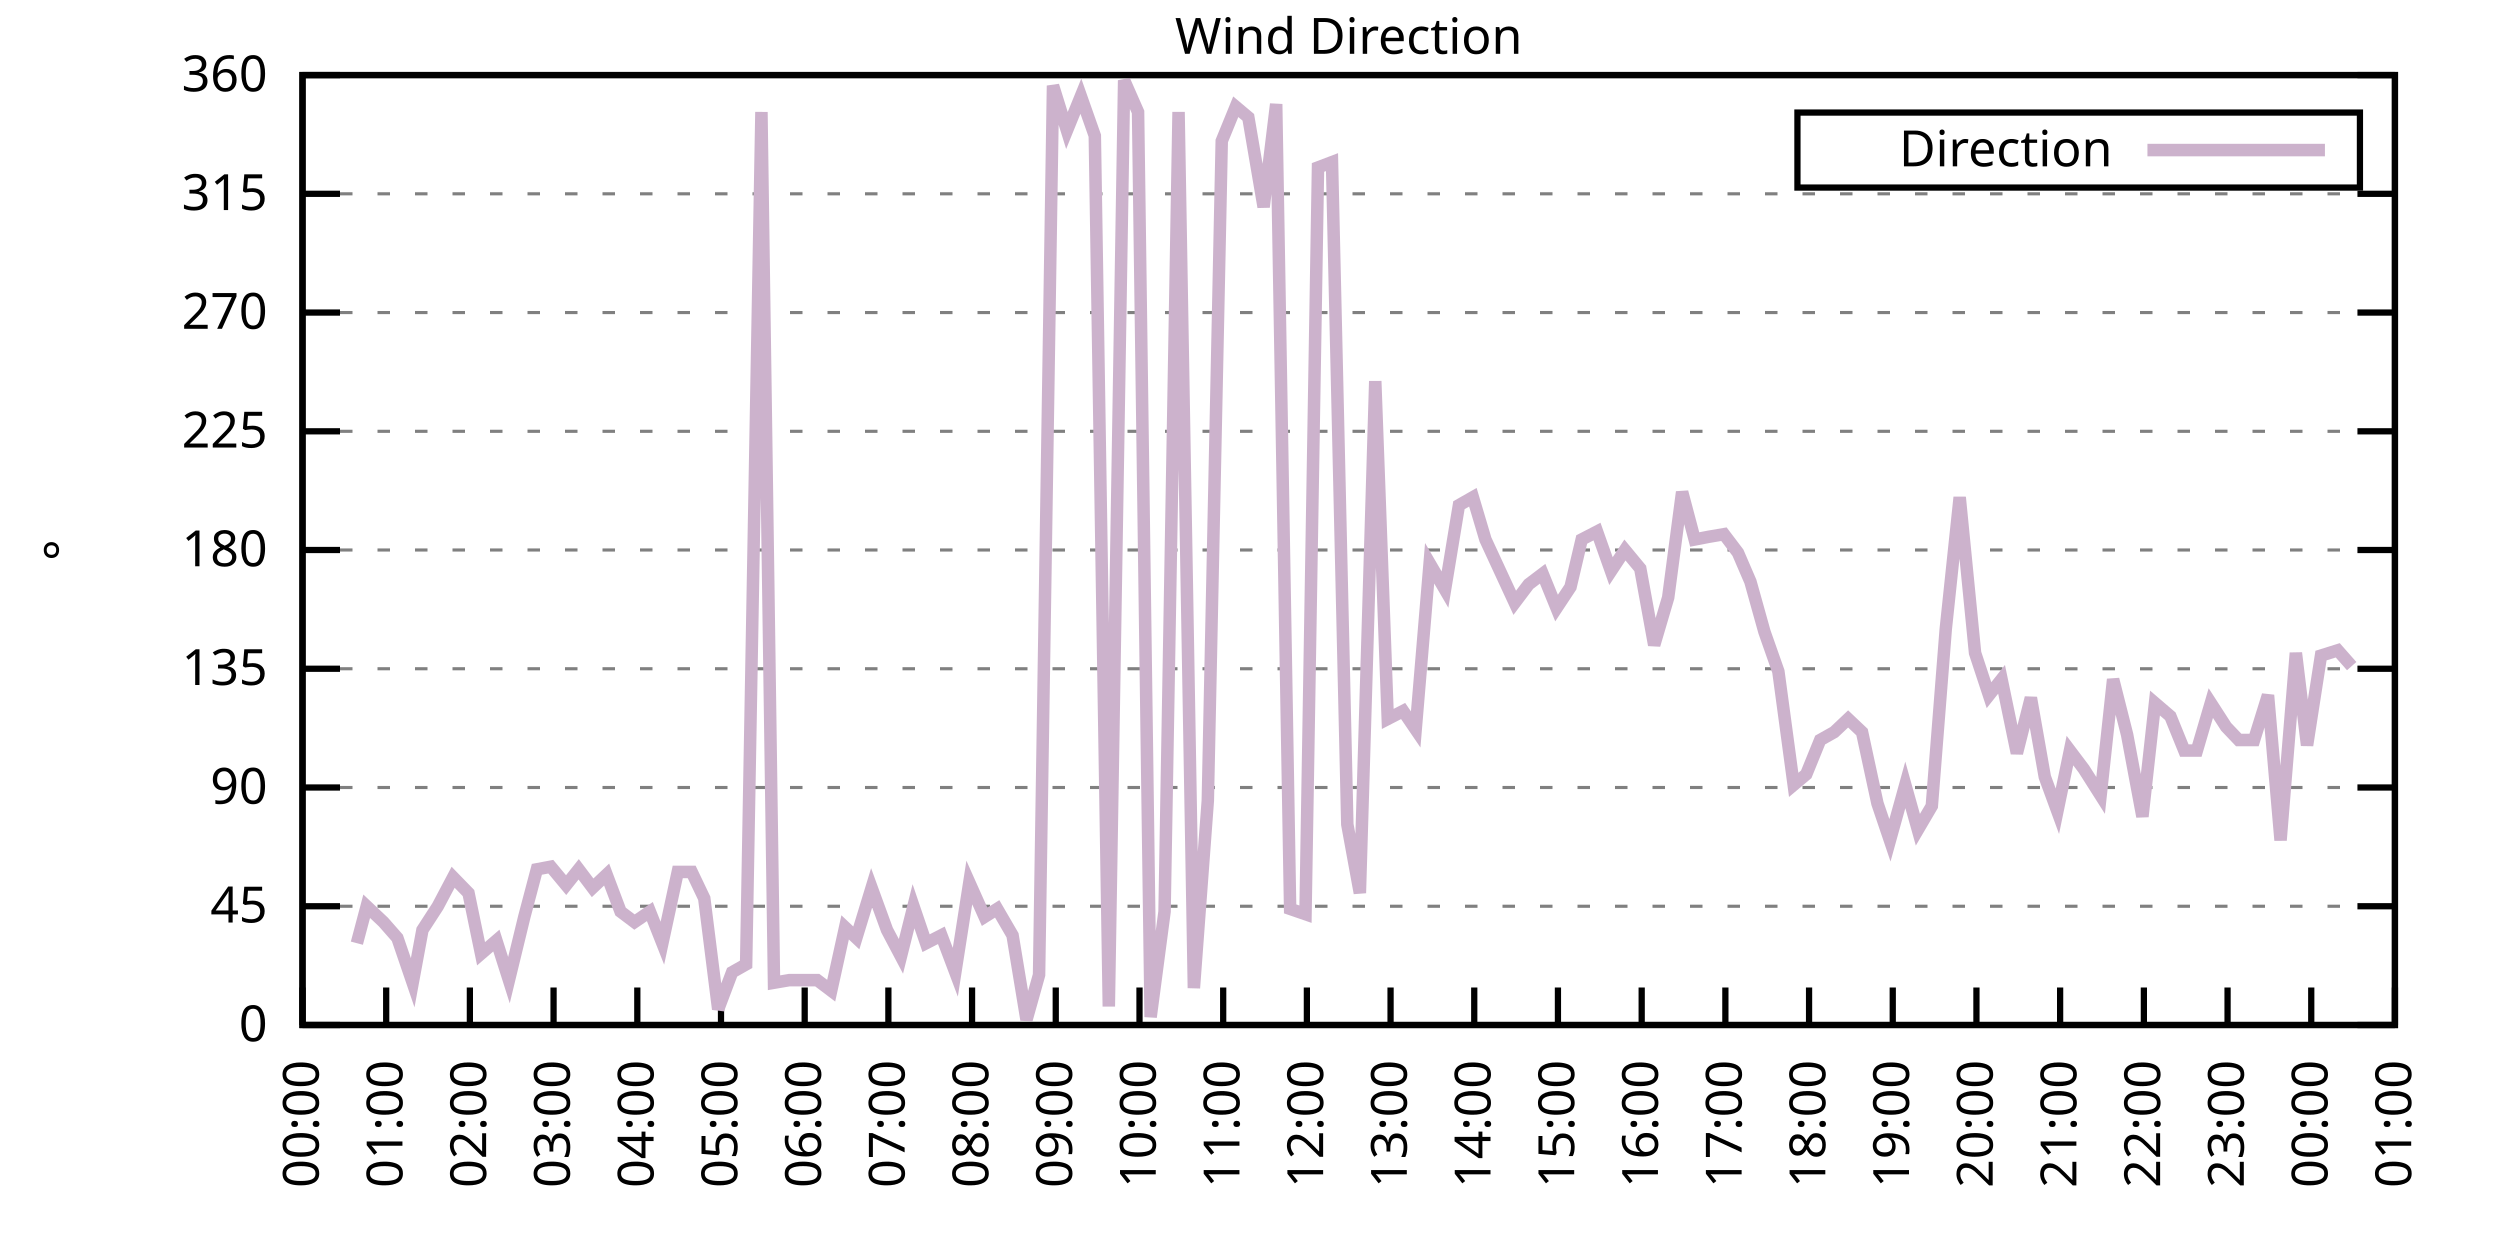
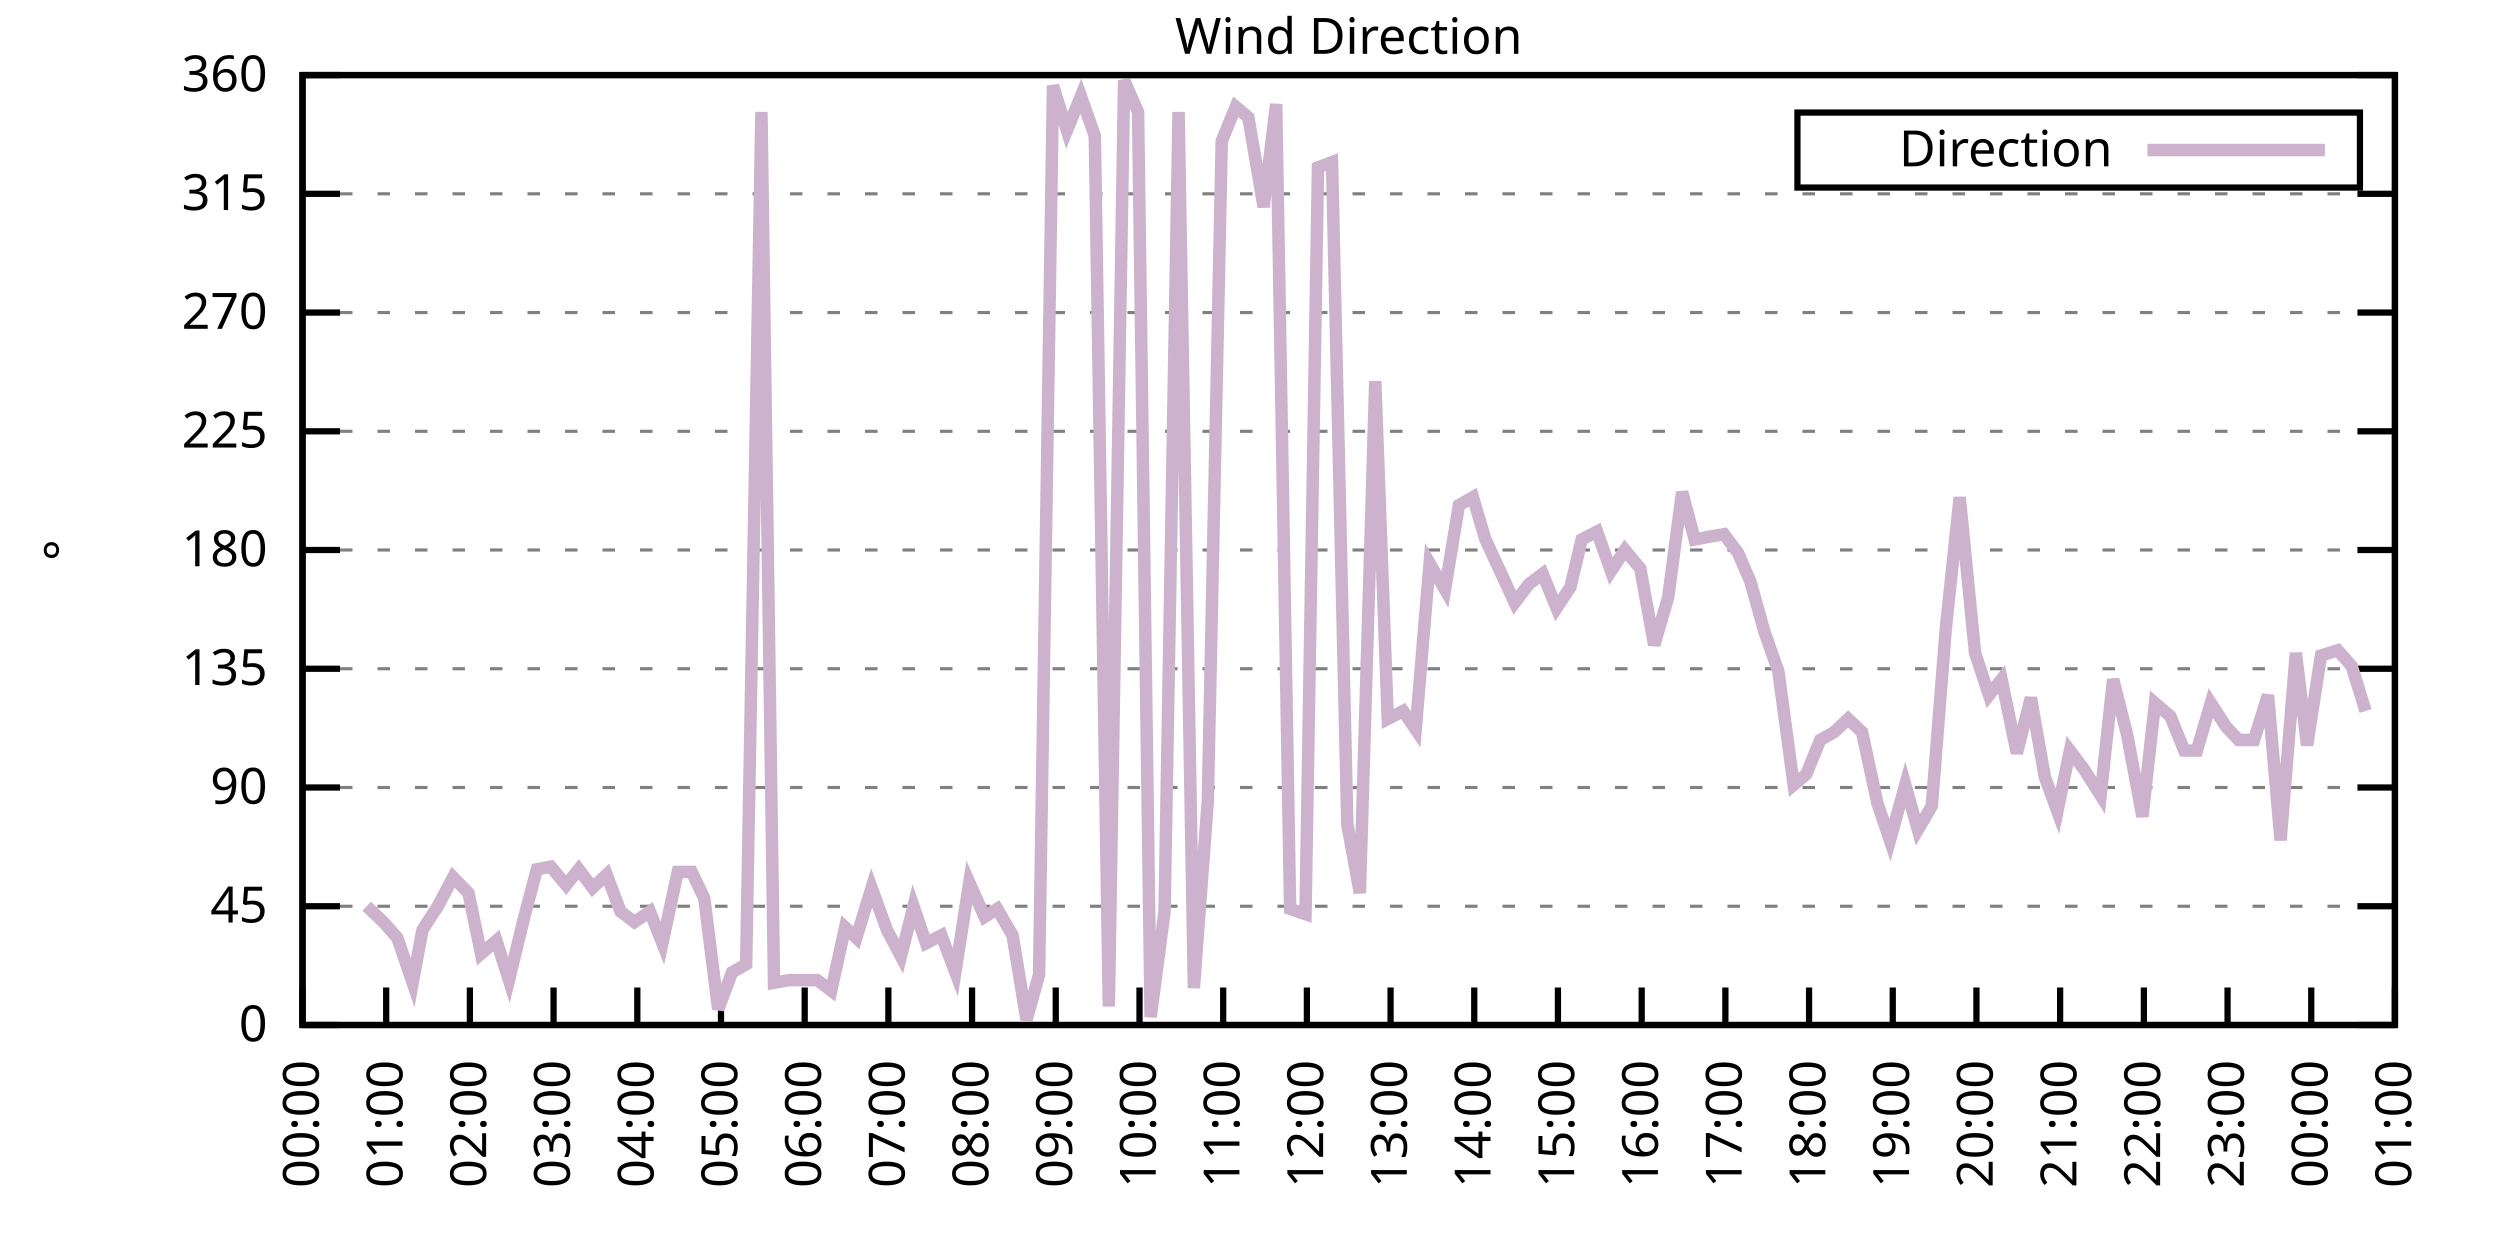
<svg xmlns="http://www.w3.org/2000/svg" xmlns:xlink="http://www.w3.org/1999/xlink" width="400" height="200" viewBox="0 0 400 200">
  <g id="gnuplot_canvas">
    <rect x="0" y="0" width="400" height="200" fill="none" />
    <defs>
      <circle id="gpDot" r="0.5" stroke-width="0.5" stroke="currentColor" />
      <path id="gpPt0" stroke-width="0.333" stroke="currentColor" d="M-1,0 h2 M0,-1 v2" />
      <path id="gpPt1" stroke-width="0.333" stroke="currentColor" d="M-1,-1 L1,1 M1,-1 L-1,1" />
      <path id="gpPt2" stroke-width="0.333" stroke="currentColor" d="M-1,0 L1,0 M0,-1 L0,1 M-1,-1 L1,1 M-1,1 L1,-1" />
      <rect id="gpPt3" stroke-width="0.333" stroke="currentColor" x="-1" y="-1" width="2" height="2" />
      <rect id="gpPt4" stroke-width="0.333" stroke="currentColor" fill="currentColor" x="-1" y="-1" width="2" height="2" />
      <circle id="gpPt5" stroke-width="0.333" stroke="currentColor" cx="0" cy="0" r="1" />
      <use xlink:href="#gpPt5" id="gpPt6" fill="currentColor" stroke="none" />
      <path id="gpPt7" stroke-width="0.333" stroke="currentColor" d="M0,-1.33 L-1.33,0.67 L1.33,0.67 z" />
      <use xlink:href="#gpPt7" id="gpPt8" fill="currentColor" stroke="none" />
      <use xlink:href="#gpPt7" id="gpPt9" stroke="currentColor" transform="rotate(180)" />
      <use xlink:href="#gpPt9" id="gpPt10" fill="currentColor" stroke="none" />
      <use xlink:href="#gpPt3" id="gpPt11" stroke="currentColor" transform="rotate(45)" />
      <use xlink:href="#gpPt11" id="gpPt12" fill="currentColor" stroke="none" />
      <path id="gpPt13" stroke-width="0.333" stroke="currentColor" d="M0,1.330 L1.265,0.411 L0.782,-1.067 L-0.782,-1.076 L-1.265,0.411 z" />
      <use xlink:href="#gpPt13" id="gpPt14" fill="currentColor" stroke="none" />
      <filter id="textbox" filterUnits="objectBoundingBox" x="0" y="0" height="1" width="1">
        <feFlood flood-color="white" flood-opacity="1" result="bgnd" />
        <feComposite in="SourceGraphic" in2="bgnd" operator="atop" />
      </filter>
      <filter id="greybox" filterUnits="objectBoundingBox" x="0" y="0" height="1" width="1">
        <feFlood flood-color="lightgrey" flood-opacity="1" result="grey" />
        <feComposite in="SourceGraphic" in2="grey" operator="atop" />
      </filter>
    </defs>
    <g fill="none" color="white" stroke="currentColor" stroke-width="1.00" stroke-linecap="butt" stroke-linejoin="miter">
</g>
    <g fill="none" color="black" stroke="currentColor" stroke-width="1.00" stroke-linecap="butt" stroke-linejoin="miter">
      <g stroke="none" shape-rendering="crispEdges">
        <polygon fill="rgb(255, 255, 255)" points="48.40,164.00 383.18,164.00 383.18,12.02 48.40,12.02 " />
      </g>
    </g>
    <g fill="none" color="black" stroke="currentColor" stroke-width="1.00" stroke-linecap="butt" stroke-linejoin="miter">
</g>
    <g fill="none" color="black" stroke="black" stroke-width="0.50" stroke-linecap="butt" stroke-linejoin="miter">
</g>
    <g fill="none" color="gray" stroke="currentColor" stroke-width="0.50" stroke-linecap="butt" stroke-linejoin="miter">
      <path stroke="gray" stroke-dasharray="2,4" class="gridline" d="M48.40,164.00 L383.19,164.00  " />
    </g>
    <g fill="none" color="gray" stroke="gray" stroke-width="1.00" stroke-linecap="butt" stroke-linejoin="miter">
</g>
    <g fill="none" color="black" stroke="currentColor" stroke-width="1.00" stroke-linecap="butt" stroke-linejoin="miter">
      <path stroke="black" d="M48.40,164.00 L54.40,164.00 M383.19,164.00 L377.19,164.00  " />
      <g transform="translate(42.80,166.60)" stroke="none" fill="black" font-family="Sans" font-size="8.00" text-anchor="end">
        <text>
          <tspan font-family="Sans"> 0</tspan>
        </text>
      </g>
    </g>
    <g fill="none" color="black" stroke="currentColor" stroke-width="1.00" stroke-linecap="butt" stroke-linejoin="miter">
</g>
    <g fill="none" color="black" stroke="black" stroke-width="0.50" stroke-linecap="butt" stroke-linejoin="miter">
</g>
    <g fill="none" color="gray" stroke="currentColor" stroke-width="0.50" stroke-linecap="butt" stroke-linejoin="miter">
      <path stroke="gray" stroke-dasharray="2,4" class="gridline" d="M48.40,145.00 L383.19,145.00  " />
    </g>
    <g fill="none" color="gray" stroke="gray" stroke-width="1.00" stroke-linecap="butt" stroke-linejoin="miter">
</g>
    <g fill="none" color="black" stroke="currentColor" stroke-width="1.00" stroke-linecap="butt" stroke-linejoin="miter">
      <path stroke="black" d="M48.40,145.00 L54.40,145.00 M383.19,145.00 L377.19,145.00  " />
      <g transform="translate(42.80,147.60)" stroke="none" fill="black" font-family="Sans" font-size="8.00" text-anchor="end">
        <text>
          <tspan font-family="Sans"> 45</tspan>
        </text>
      </g>
    </g>
    <g fill="none" color="black" stroke="currentColor" stroke-width="1.00" stroke-linecap="butt" stroke-linejoin="miter">
</g>
    <g fill="none" color="black" stroke="black" stroke-width="0.50" stroke-linecap="butt" stroke-linejoin="miter">
</g>
    <g fill="none" color="gray" stroke="currentColor" stroke-width="0.50" stroke-linecap="butt" stroke-linejoin="miter">
      <path stroke="gray" stroke-dasharray="2,4" class="gridline" d="M48.40,126.00 L383.19,126.00  " />
    </g>
    <g fill="none" color="gray" stroke="gray" stroke-width="1.00" stroke-linecap="butt" stroke-linejoin="miter">
</g>
    <g fill="none" color="black" stroke="currentColor" stroke-width="1.00" stroke-linecap="butt" stroke-linejoin="miter">
      <path stroke="black" d="M48.40,126.00 L54.40,126.00 M383.19,126.00 L377.19,126.00  " />
      <g transform="translate(42.80,128.60)" stroke="none" fill="black" font-family="Sans" font-size="8.00" text-anchor="end">
        <text>
          <tspan font-family="Sans"> 90</tspan>
        </text>
      </g>
    </g>
    <g fill="none" color="black" stroke="currentColor" stroke-width="1.00" stroke-linecap="butt" stroke-linejoin="miter">
</g>
    <g fill="none" color="black" stroke="black" stroke-width="0.50" stroke-linecap="butt" stroke-linejoin="miter">
</g>
    <g fill="none" color="gray" stroke="currentColor" stroke-width="0.50" stroke-linecap="butt" stroke-linejoin="miter">
      <path stroke="gray" stroke-dasharray="2,4" class="gridline" d="M48.40,107.00 L383.19,107.00  " />
    </g>
    <g fill="none" color="gray" stroke="gray" stroke-width="1.00" stroke-linecap="butt" stroke-linejoin="miter">
</g>
    <g fill="none" color="black" stroke="currentColor" stroke-width="1.00" stroke-linecap="butt" stroke-linejoin="miter">
      <path stroke="black" d="M48.40,107.00 L54.40,107.00 M383.19,107.00 L377.19,107.00  " />
      <g transform="translate(42.80,109.60)" stroke="none" fill="black" font-family="Sans" font-size="8.00" text-anchor="end">
        <text>
          <tspan font-family="Sans"> 135</tspan>
        </text>
      </g>
    </g>
    <g fill="none" color="black" stroke="currentColor" stroke-width="1.00" stroke-linecap="butt" stroke-linejoin="miter">
</g>
    <g fill="none" color="black" stroke="black" stroke-width="0.50" stroke-linecap="butt" stroke-linejoin="miter">
</g>
    <g fill="none" color="gray" stroke="currentColor" stroke-width="0.50" stroke-linecap="butt" stroke-linejoin="miter">
      <path stroke="gray" stroke-dasharray="2,4" class="gridline" d="M48.40,88.00 L383.19,88.00  " />
    </g>
    <g fill="none" color="gray" stroke="gray" stroke-width="1.00" stroke-linecap="butt" stroke-linejoin="miter">
</g>
    <g fill="none" color="black" stroke="currentColor" stroke-width="1.00" stroke-linecap="butt" stroke-linejoin="miter">
      <path stroke="black" d="M48.40,88.00 L54.40,88.00 M383.19,88.00 L377.19,88.00  " />
      <g transform="translate(42.80,90.60)" stroke="none" fill="black" font-family="Sans" font-size="8.00" text-anchor="end">
        <text>
          <tspan font-family="Sans"> 180</tspan>
        </text>
      </g>
    </g>
    <g fill="none" color="black" stroke="currentColor" stroke-width="1.00" stroke-linecap="butt" stroke-linejoin="miter">
</g>
    <g fill="none" color="black" stroke="black" stroke-width="0.50" stroke-linecap="butt" stroke-linejoin="miter">
</g>
    <g fill="none" color="gray" stroke="currentColor" stroke-width="0.50" stroke-linecap="butt" stroke-linejoin="miter">
      <path stroke="gray" stroke-dasharray="2,4" class="gridline" d="M48.40,69.01 L383.19,69.01  " />
    </g>
    <g fill="none" color="gray" stroke="gray" stroke-width="1.00" stroke-linecap="butt" stroke-linejoin="miter">
</g>
    <g fill="none" color="black" stroke="currentColor" stroke-width="1.00" stroke-linecap="butt" stroke-linejoin="miter">
      <path stroke="black" d="M48.40,69.01 L54.40,69.01 M383.19,69.01 L377.19,69.01  " />
      <g transform="translate(42.80,71.61)" stroke="none" fill="black" font-family="Sans" font-size="8.00" text-anchor="end">
        <text>
          <tspan font-family="Sans"> 225</tspan>
        </text>
      </g>
    </g>
    <g fill="none" color="black" stroke="currentColor" stroke-width="1.00" stroke-linecap="butt" stroke-linejoin="miter">
</g>
    <g fill="none" color="black" stroke="black" stroke-width="0.50" stroke-linecap="butt" stroke-linejoin="miter">
</g>
    <g fill="none" color="gray" stroke="currentColor" stroke-width="0.50" stroke-linecap="butt" stroke-linejoin="miter">
      <path stroke="gray" stroke-dasharray="2,4" class="gridline" d="M48.40,50.01 L383.19,50.01  " />
    </g>
    <g fill="none" color="gray" stroke="gray" stroke-width="1.00" stroke-linecap="butt" stroke-linejoin="miter">
</g>
    <g fill="none" color="black" stroke="currentColor" stroke-width="1.00" stroke-linecap="butt" stroke-linejoin="miter">
      <path stroke="black" d="M48.40,50.01 L54.40,50.01 M383.19,50.01 L377.19,50.01  " />
      <g transform="translate(42.80,52.61)" stroke="none" fill="black" font-family="Sans" font-size="8.00" text-anchor="end">
        <text>
          <tspan font-family="Sans"> 270</tspan>
        </text>
      </g>
    </g>
    <g fill="none" color="black" stroke="currentColor" stroke-width="1.00" stroke-linecap="butt" stroke-linejoin="miter">
</g>
    <g fill="none" color="black" stroke="black" stroke-width="0.50" stroke-linecap="butt" stroke-linejoin="miter">
</g>
    <g fill="none" color="gray" stroke="currentColor" stroke-width="0.50" stroke-linecap="butt" stroke-linejoin="miter">
      <path stroke="gray" stroke-dasharray="2,4" class="gridline" d="M48.40,31.01 L383.19,31.01  " />
    </g>
    <g fill="none" color="gray" stroke="gray" stroke-width="1.00" stroke-linecap="butt" stroke-linejoin="miter">
</g>
    <g fill="none" color="black" stroke="currentColor" stroke-width="1.00" stroke-linecap="butt" stroke-linejoin="miter">
      <path stroke="black" d="M48.40,31.01 L54.40,31.01 M383.19,31.01 L377.19,31.01  " />
      <g transform="translate(42.80,33.61)" stroke="none" fill="black" font-family="Sans" font-size="8.00" text-anchor="end">
        <text>
          <tspan font-family="Sans"> 315</tspan>
        </text>
      </g>
    </g>
    <g fill="none" color="black" stroke="currentColor" stroke-width="1.00" stroke-linecap="butt" stroke-linejoin="miter">
</g>
    <g fill="none" color="black" stroke="black" stroke-width="0.50" stroke-linecap="butt" stroke-linejoin="miter">
</g>
    <g fill="none" color="gray" stroke="currentColor" stroke-width="0.50" stroke-linecap="butt" stroke-linejoin="miter">
      <path stroke="gray" stroke-dasharray="2,4" class="gridline" d="M48.40,12.01 L383.19,12.01  " />
    </g>
    <g fill="none" color="gray" stroke="gray" stroke-width="1.00" stroke-linecap="butt" stroke-linejoin="miter">
</g>
    <g fill="none" color="black" stroke="currentColor" stroke-width="1.00" stroke-linecap="butt" stroke-linejoin="miter">
      <path stroke="black" d="M48.40,12.01 L54.40,12.01 M383.19,12.01 L377.19,12.01  " />
      <g transform="translate(42.80,14.61)" stroke="none" fill="black" font-family="Sans" font-size="8.00" text-anchor="end">
        <text>
          <tspan font-family="Sans"> 360</tspan>
        </text>
      </g>
    </g>
    <g fill="none" color="black" stroke="currentColor" stroke-width="1.00" stroke-linecap="butt" stroke-linejoin="miter">
      <path stroke="black" d="M48.40,164.00 L48.40,158.00  " />
      <g transform="translate(51.00,169.60) rotate(270.00)" stroke="none" fill="black" font-family="Sans" font-size="8.00" text-anchor="end">
        <text>
          <tspan font-family="Sans">00:00</tspan>
        </text>
      </g>
    </g>
    <g fill="none" color="black" stroke="currentColor" stroke-width="1.00" stroke-linecap="butt" stroke-linejoin="miter">
      <path stroke="black" d="M61.79,164.00 L61.79,158.00  " />
      <g transform="translate(64.39,169.60) rotate(270.00)" stroke="none" fill="black" font-family="Sans" font-size="8.00" text-anchor="end">
        <text>
          <tspan font-family="Sans">01:00</tspan>
        </text>
      </g>
    </g>
    <g fill="none" color="black" stroke="currentColor" stroke-width="1.00" stroke-linecap="butt" stroke-linejoin="miter">
      <path stroke="black" d="M75.18,164.00 L75.18,158.00  " />
      <g transform="translate(77.78,169.60) rotate(270.00)" stroke="none" fill="black" font-family="Sans" font-size="8.00" text-anchor="end">
        <text>
          <tspan font-family="Sans">02:00</tspan>
        </text>
      </g>
    </g>
    <g fill="none" color="black" stroke="currentColor" stroke-width="1.00" stroke-linecap="butt" stroke-linejoin="miter">
      <path stroke="black" d="M88.57,164.00 L88.57,158.00  " />
      <g transform="translate(91.17,169.60) rotate(270.00)" stroke="none" fill="black" font-family="Sans" font-size="8.00" text-anchor="end">
        <text>
          <tspan font-family="Sans">03:00</tspan>
        </text>
      </g>
    </g>
    <g fill="none" color="black" stroke="currentColor" stroke-width="1.00" stroke-linecap="butt" stroke-linejoin="miter">
      <path stroke="black" d="M101.97,164.00 L101.97,158.00  " />
      <g transform="translate(104.57,169.60) rotate(270.00)" stroke="none" fill="black" font-family="Sans" font-size="8.00" text-anchor="end">
        <text>
          <tspan font-family="Sans">04:00</tspan>
        </text>
      </g>
    </g>
    <g fill="none" color="black" stroke="currentColor" stroke-width="1.00" stroke-linecap="butt" stroke-linejoin="miter">
      <path stroke="black" d="M115.36,164.00 L115.36,158.00  " />
      <g transform="translate(117.96,169.60) rotate(270.00)" stroke="none" fill="black" font-family="Sans" font-size="8.00" text-anchor="end">
        <text>
          <tspan font-family="Sans">05:00</tspan>
        </text>
      </g>
    </g>
    <g fill="none" color="black" stroke="currentColor" stroke-width="1.00" stroke-linecap="butt" stroke-linejoin="miter">
      <path stroke="black" d="M128.75,164.00 L128.75,158.00  " />
      <g transform="translate(131.35,169.60) rotate(270.00)" stroke="none" fill="black" font-family="Sans" font-size="8.00" text-anchor="end">
        <text>
          <tspan font-family="Sans">06:00</tspan>
        </text>
      </g>
    </g>
    <g fill="none" color="black" stroke="currentColor" stroke-width="1.00" stroke-linecap="butt" stroke-linejoin="miter">
      <path stroke="black" d="M142.14,164.00 L142.14,158.00  " />
      <g transform="translate(144.74,169.60) rotate(270.00)" stroke="none" fill="black" font-family="Sans" font-size="8.00" text-anchor="end">
        <text>
          <tspan font-family="Sans">07:00</tspan>
        </text>
      </g>
    </g>
    <g fill="none" color="black" stroke="currentColor" stroke-width="1.00" stroke-linecap="butt" stroke-linejoin="miter">
      <path stroke="black" d="M155.53,164.00 L155.53,158.00  " />
      <g transform="translate(158.13,169.60) rotate(270.00)" stroke="none" fill="black" font-family="Sans" font-size="8.00" text-anchor="end">
        <text>
          <tspan font-family="Sans">08:00</tspan>
        </text>
      </g>
    </g>
    <g fill="none" color="black" stroke="currentColor" stroke-width="1.00" stroke-linecap="butt" stroke-linejoin="miter">
      <path stroke="black" d="M168.92,164.00 L168.92,158.00  " />
      <g transform="translate(171.52,169.60) rotate(270.00)" stroke="none" fill="black" font-family="Sans" font-size="8.00" text-anchor="end">
        <text>
          <tspan font-family="Sans">09:00</tspan>
        </text>
      </g>
    </g>
    <g fill="none" color="black" stroke="currentColor" stroke-width="1.00" stroke-linecap="butt" stroke-linejoin="miter">
      <path stroke="black" d="M182.32,164.00 L182.32,158.00  " />
      <g transform="translate(184.92,169.60) rotate(270.00)" stroke="none" fill="black" font-family="Sans" font-size="8.00" text-anchor="end">
        <text>
          <tspan font-family="Sans">10:00</tspan>
        </text>
      </g>
    </g>
    <g fill="none" color="black" stroke="currentColor" stroke-width="1.00" stroke-linecap="butt" stroke-linejoin="miter">
      <path stroke="black" d="M195.71,164.00 L195.71,158.00  " />
      <g transform="translate(198.31,169.60) rotate(270.00)" stroke="none" fill="black" font-family="Sans" font-size="8.00" text-anchor="end">
        <text>
          <tspan font-family="Sans">11:00</tspan>
        </text>
      </g>
    </g>
    <g fill="none" color="black" stroke="currentColor" stroke-width="1.00" stroke-linecap="butt" stroke-linejoin="miter">
      <path stroke="black" d="M209.10,164.00 L209.10,158.00  " />
      <g transform="translate(211.70,169.60) rotate(270.00)" stroke="none" fill="black" font-family="Sans" font-size="8.00" text-anchor="end">
        <text>
          <tspan font-family="Sans">12:00</tspan>
        </text>
      </g>
    </g>
    <g fill="none" color="black" stroke="currentColor" stroke-width="1.00" stroke-linecap="butt" stroke-linejoin="miter">
      <path stroke="black" d="M222.49,164.00 L222.49,158.00  " />
      <g transform="translate(225.09,169.60) rotate(270.00)" stroke="none" fill="black" font-family="Sans" font-size="8.00" text-anchor="end">
        <text>
          <tspan font-family="Sans">13:00</tspan>
        </text>
      </g>
    </g>
    <g fill="none" color="black" stroke="currentColor" stroke-width="1.00" stroke-linecap="butt" stroke-linejoin="miter">
      <path stroke="black" d="M235.88,164.00 L235.88,158.00  " />
      <g transform="translate(238.48,169.60) rotate(270.00)" stroke="none" fill="black" font-family="Sans" font-size="8.00" text-anchor="end">
        <text>
          <tspan font-family="Sans">14:00</tspan>
        </text>
      </g>
    </g>
    <g fill="none" color="black" stroke="currentColor" stroke-width="1.00" stroke-linecap="butt" stroke-linejoin="miter">
      <path stroke="black" d="M249.27,164.00 L249.27,158.00  " />
      <g transform="translate(251.87,169.60) rotate(270.00)" stroke="none" fill="black" font-family="Sans" font-size="8.00" text-anchor="end">
        <text>
          <tspan font-family="Sans">15:00</tspan>
        </text>
      </g>
    </g>
    <g fill="none" color="black" stroke="currentColor" stroke-width="1.00" stroke-linecap="butt" stroke-linejoin="miter">
      <path stroke="black" d="M262.67,164.00 L262.67,158.00  " />
      <g transform="translate(265.27,169.60) rotate(270.00)" stroke="none" fill="black" font-family="Sans" font-size="8.00" text-anchor="end">
        <text>
          <tspan font-family="Sans">16:00</tspan>
        </text>
      </g>
    </g>
    <g fill="none" color="black" stroke="currentColor" stroke-width="1.00" stroke-linecap="butt" stroke-linejoin="miter">
      <path stroke="black" d="M276.06,164.00 L276.06,158.00  " />
      <g transform="translate(278.66,169.60) rotate(270.00)" stroke="none" fill="black" font-family="Sans" font-size="8.00" text-anchor="end">
        <text>
          <tspan font-family="Sans">17:00</tspan>
        </text>
      </g>
    </g>
    <g fill="none" color="black" stroke="currentColor" stroke-width="1.00" stroke-linecap="butt" stroke-linejoin="miter">
      <path stroke="black" d="M289.45,164.00 L289.45,158.00  " />
      <g transform="translate(292.05,169.60) rotate(270.00)" stroke="none" fill="black" font-family="Sans" font-size="8.00" text-anchor="end">
        <text>
          <tspan font-family="Sans">18:00</tspan>
        </text>
      </g>
    </g>
    <g fill="none" color="black" stroke="currentColor" stroke-width="1.00" stroke-linecap="butt" stroke-linejoin="miter">
      <path stroke="black" d="M302.84,164.00 L302.84,158.00  " />
      <g transform="translate(305.44,169.60) rotate(270.00)" stroke="none" fill="black" font-family="Sans" font-size="8.00" text-anchor="end">
        <text>
          <tspan font-family="Sans">19:00</tspan>
        </text>
      </g>
    </g>
    <g fill="none" color="black" stroke="currentColor" stroke-width="1.00" stroke-linecap="butt" stroke-linejoin="miter">
      <path stroke="black" d="M316.23,164.00 L316.23,158.00  " />
      <g transform="translate(318.83,169.60) rotate(270.00)" stroke="none" fill="black" font-family="Sans" font-size="8.00" text-anchor="end">
        <text>
          <tspan font-family="Sans">20:00</tspan>
        </text>
      </g>
    </g>
    <g fill="none" color="black" stroke="currentColor" stroke-width="1.00" stroke-linecap="butt" stroke-linejoin="miter">
      <path stroke="black" d="M329.62,164.00 L329.62,158.00  " />
      <g transform="translate(332.22,169.60) rotate(270.00)" stroke="none" fill="black" font-family="Sans" font-size="8.00" text-anchor="end">
        <text>
          <tspan font-family="Sans">21:00</tspan>
        </text>
      </g>
    </g>
    <g fill="none" color="black" stroke="currentColor" stroke-width="1.00" stroke-linecap="butt" stroke-linejoin="miter">
      <path stroke="black" d="M343.02,164.00 L343.02,158.00  " />
      <g transform="translate(345.62,169.60) rotate(270.00)" stroke="none" fill="black" font-family="Sans" font-size="8.00" text-anchor="end">
        <text>
          <tspan font-family="Sans">22:00</tspan>
        </text>
      </g>
    </g>
    <g fill="none" color="black" stroke="currentColor" stroke-width="1.00" stroke-linecap="butt" stroke-linejoin="miter">
      <path stroke="black" d="M356.41,164.00 L356.41,158.00  " />
      <g transform="translate(359.01,169.60) rotate(270.00)" stroke="none" fill="black" font-family="Sans" font-size="8.00" text-anchor="end">
        <text>
          <tspan font-family="Sans">23:00</tspan>
        </text>
      </g>
    </g>
    <g fill="none" color="black" stroke="currentColor" stroke-width="1.00" stroke-linecap="butt" stroke-linejoin="miter">
      <path stroke="black" d="M369.80,164.00 L369.80,158.00  " />
      <g transform="translate(372.40,169.60) rotate(270.00)" stroke="none" fill="black" font-family="Sans" font-size="8.00" text-anchor="end">
        <text>
          <tspan font-family="Sans">00:00</tspan>
        </text>
      </g>
    </g>
    <g fill="none" color="black" stroke="currentColor" stroke-width="1.00" stroke-linecap="butt" stroke-linejoin="miter">
      <path stroke="black" d="M383.19,164.00 L383.19,158.00  " />
      <g transform="translate(385.79,169.60) rotate(270.00)" stroke="none" fill="black" font-family="Sans" font-size="8.00" text-anchor="end">
        <text>
          <tspan font-family="Sans">01:00</tspan>
        </text>
      </g>
    </g>
    <g fill="none" color="black" stroke="currentColor" stroke-width="1.00" stroke-linecap="butt" stroke-linejoin="miter">
</g>
    <g fill="none" color="black" stroke="currentColor" stroke-width="1.00" stroke-linecap="butt" stroke-linejoin="miter">
      <path stroke="black" d="M48.40,12.01 L48.40,164.00 L383.19,164.00 L383.19,12.01 L48.40,12.01 Z  " />
    </g>
    <g fill="none" color="black" stroke="currentColor" stroke-width="1.00" stroke-linecap="butt" stroke-linejoin="miter">
</g>
    <g fill="none" color="black" stroke="currentColor" stroke-width="1.00" stroke-linecap="butt" stroke-linejoin="miter">
      <path stroke="black" d="M287.59,30.01 L287.59,18.01 L377.59,18.01 L377.59,30.01 L287.59,30.01 Z  " />
    </g>
    <g id="Wind_direction_plot_1">
      <g fill="none" color="white" stroke="black" stroke-width="2.00" stroke-linecap="butt" stroke-linejoin="miter">
</g>
      <g fill="none" color="black" stroke="currentColor" stroke-width="2.00" stroke-linecap="butt" stroke-linejoin="miter">
        <g transform="translate(337.99,26.61)" stroke="none" fill="black" font-family="Sans" font-size="8.00" text-anchor="end">
          <text>
            <tspan font-family="Sans">Direction</tspan>
          </text>
        </g>
      </g>
      <g fill="none" color="black" stroke="currentColor" stroke-width="2.00" stroke-linecap="butt" stroke-linejoin="miter">
-         <path stroke="rgb(204, 178, 204)" d="M343.59,24.01 L371.99,24.01 M57.10,150.91 L58.67,145.00 L61.35,147.53 L63.58,150.07 L66.03,157.24 L67.59,148.80   L70.05,145.00 L72.50,140.36 L74.96,142.89 L76.97,152.60 L79.42,150.49 L81.43,156.82 L83.89,146.69 L85.90,139.09   L88.13,138.67 L90.58,141.62 L92.59,139.09 L94.82,142.05 L97.06,139.93 L99.29,145.85 L101.52,147.53 L103.98,145.85   L105.98,150.91 L108.44,139.51 L110.67,139.51 L112.68,143.73 L114.91,161.47 L117.14,155.56 L119.38,154.29 L121.83,17.92   L123.84,157.24 L126.29,156.82 L128.30,156.82 L130.76,156.82 L132.99,158.51 L135.22,148.38 L137.01,150.07 L139.46,142.05   L141.92,148.80 L144.15,153.02 L146.16,145.00 L148.17,150.91 L150.62,149.65 L152.85,155.56 L155.09,141.20 L157.54,146.69   L159.55,145.42 L162.01,149.65 L164.24,163.16 L166.25,155.98 L168.48,13.70 L170.71,20.88 L172.94,15.39 L175.17,21.72   L177.41,161.04 L179.86,12.85 L182.09,17.92 L184.10,162.73 L186.33,145.85 L188.57,17.92 L191.02,158.09 L193.25,128.11   L195.48,22.56 L197.72,17.08 L199.73,18.77 L202.18,33.12 L204.19,16.65 L206.42,145.42 L208.88,146.27 L210.88,26.79   L213.12,25.94 L215.57,131.91 L217.58,142.89 L220.04,60.98 L222.04,115.03 L224.50,113.76 L226.51,116.71 L228.74,90.12   L231.20,94.34 L233.43,80.83 L235.66,79.56 L237.67,86.32 L242.36,96.45 L244.59,93.49 L246.82,91.80 L249.05,97.29   L251.28,93.92 L253.07,86.32 L255.52,85.05 L257.76,91.38 L259.99,88.00 L262.44,90.96 L264.67,103.20 L266.91,95.60   L269.14,78.72 L271.15,86.32 L273.38,85.89 L275.83,85.47 L278.07,88.43 L280.07,93.07 L282.31,101.09 L284.54,107.43   L286.99,125.58 L289.00,123.89 L291.23,118.40 L293.47,117.14 L295.70,115.03 L297.93,117.14 L300.39,128.54 L302.39,134.45   L304.85,125.58 L306.86,132.76 L309.09,128.96 L311.32,100.67 L313.55,79.56 L316.01,104.47 L318.24,111.23 L320.25,108.69   L322.70,120.51 L324.94,111.65 L327.17,124.31 L329.18,129.80 L331.19,120.09 L333.42,123.05 L336.10,127.27 L338.10,108.69   L340.34,117.56 L342.79,130.65 L344.80,112.49 L347.26,114.60 L349.49,120.09 L351.50,120.09 L353.73,112.49 L356.18,116.29   L358.19,118.40 L360.65,118.40 L362.88,111.23 L364.89,134.45 L367.34,104.47 L369.13,119.25 L371.36,104.89 L374.04,104.05   L376.27,106.58  " />
+         <path stroke="rgb(204, 178, 204)" d="M343.59,24.01 L371.99,24.01 M58.67,145.00 L61.35,147.53 L63.58,150.07 L66.03,157.24 L67.59,148.80 L70.05,145.00   L72.50,140.36 L74.96,142.89 L76.97,152.60 L79.42,150.49 L81.43,156.82 L83.89,146.69 L85.90,139.09 L88.13,138.67   L90.58,141.62 L92.59,139.09 L94.82,142.05 L97.06,139.93 L99.29,145.85 L101.52,147.53 L103.98,145.85 L105.98,150.91   L108.44,139.51 L110.67,139.51 L112.68,143.73 L114.91,161.47 L117.14,155.56 L119.38,154.29 L121.83,17.92 L123.84,157.24   L126.29,156.82 L128.30,156.82 L130.76,156.82 L132.99,158.51 L135.22,148.38 L137.01,150.07 L139.46,142.05 L141.92,148.80   L144.15,153.02 L146.16,145.00 L148.17,150.91 L150.62,149.65 L152.85,155.56 L155.09,141.20 L157.54,146.69 L159.55,145.42   L162.01,149.65 L164.24,163.16 L166.25,155.98 L168.48,13.70 L170.71,20.88 L172.94,15.39 L175.17,21.72 L177.41,161.04   L179.86,12.85 L182.09,17.92 L184.10,162.73 L186.33,145.85 L188.57,17.92 L191.02,158.09 L193.25,128.11 L195.48,22.56   L197.72,17.08 L199.73,18.77 L202.18,33.12 L204.19,16.65 L206.42,145.42 L208.88,146.27 L210.88,26.79 L213.12,25.94   L215.57,131.91 L217.58,142.89 L220.04,60.98 L222.04,115.03 L224.50,113.76 L226.51,116.71 L228.74,90.12 L231.20,94.34   L233.43,80.83 L235.66,79.56 L237.67,86.32 L242.36,96.45 L244.59,93.49 L246.82,91.80 L249.05,97.29 L251.28,93.92   L253.07,86.32 L255.52,85.05 L257.76,91.38 L259.99,88.00 L262.44,90.96 L264.67,103.20 L266.91,95.60 L269.14,78.72   L271.15,86.32 L273.38,85.89 L275.83,85.47 L278.07,88.43 L280.07,93.07 L282.31,101.09 L284.54,107.43 L286.99,125.58   L289.00,123.89 L291.23,118.40 L293.47,117.14 L295.70,115.03 L297.93,117.14 L300.39,128.54 L302.39,134.45 L304.85,125.58   L306.86,132.76 L309.09,128.96 L311.32,100.67 L313.55,79.56 L316.01,104.47 L318.24,111.23 L320.25,108.69 L322.70,120.51   L324.94,111.65 L327.17,124.31 L329.18,129.80 L331.19,120.09 L333.42,123.05 L336.10,127.27 L338.10,108.69 L340.34,117.56   L342.79,130.65 L344.80,112.49 L347.26,114.60 L349.49,120.09 L351.50,120.09 L353.73,112.49 L356.18,116.29 L358.19,118.40   L360.65,118.40 L362.88,111.23 L364.89,134.45 L367.34,104.47 L369.13,119.25 L371.36,104.89 L374.04,104.05 L376.27,106.58   L378.50,113.76  " />
      </g>
    </g>
    <g fill="none" color="black" stroke="currentColor" stroke-width="2.00" stroke-linecap="butt" stroke-linejoin="miter">
</g>
    <g fill="none" color="black" stroke="black" stroke-width="1.00" stroke-linecap="butt" stroke-linejoin="miter">
</g>
    <g fill="none" color="black" stroke="currentColor" stroke-width="1.00" stroke-linecap="butt" stroke-linejoin="miter">
      <path stroke="black" d="M48.40,12.01 L48.40,164.00 L383.19,164.00 L383.19,12.01 L48.40,12.01 Z  " />
      <g transform="translate(12.80,88.01) rotate(270.00)" stroke="none" fill="black" font-family="Sans" font-size="8.00" text-anchor="middle">
        <text>
          <tspan font-family="Sans">°</tspan>
        </text>
      </g>
    </g>
    <g fill="none" color="black" stroke="currentColor" stroke-width="1.00" stroke-linecap="butt" stroke-linejoin="miter">
</g>
    <g fill="none" color="black" stroke="currentColor" stroke-width="1.00" stroke-linecap="butt" stroke-linejoin="miter">
      <g transform="translate(215.79,8.61)" stroke="none" fill="black" font-family="Sans" font-size="8.00" text-anchor="middle">
        <text>
          <tspan font-family="Sans">Wind Direction</tspan>
        </text>
      </g>
    </g>
    <g fill="none" color="black" stroke="currentColor" stroke-width="1.00" stroke-linecap="butt" stroke-linejoin="miter">
</g>
  </g>
</svg>
